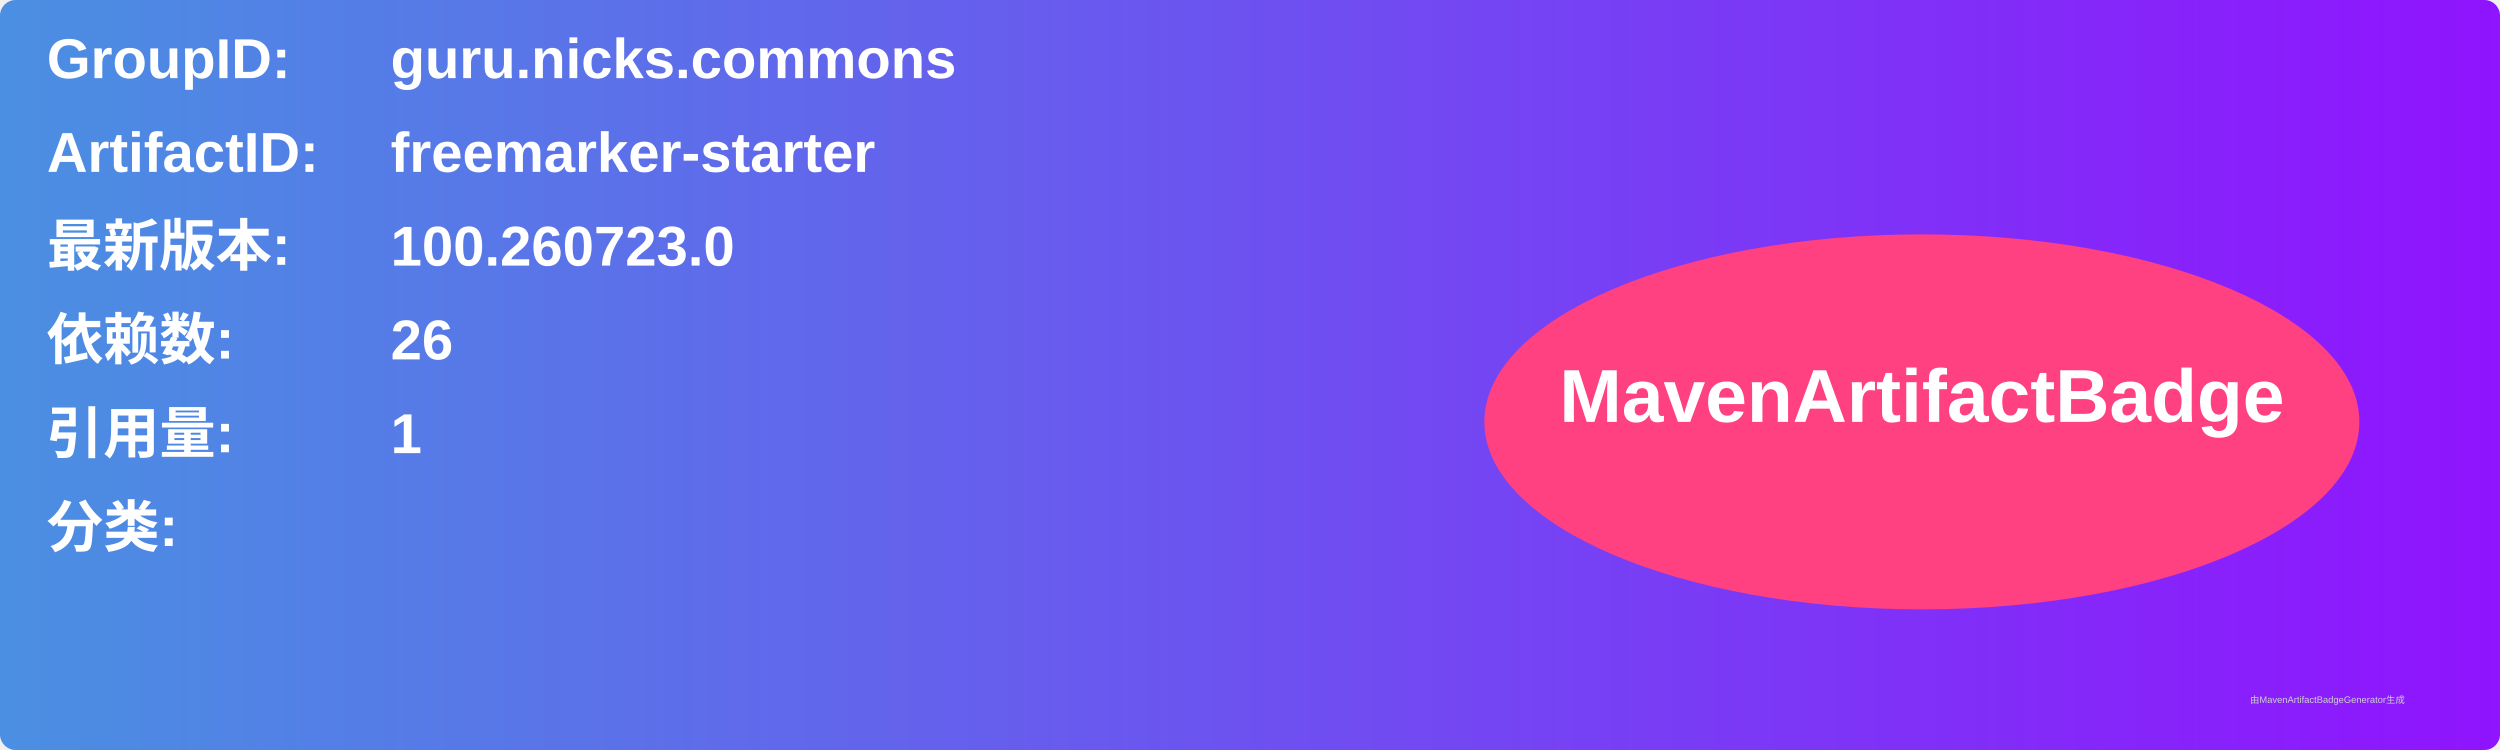
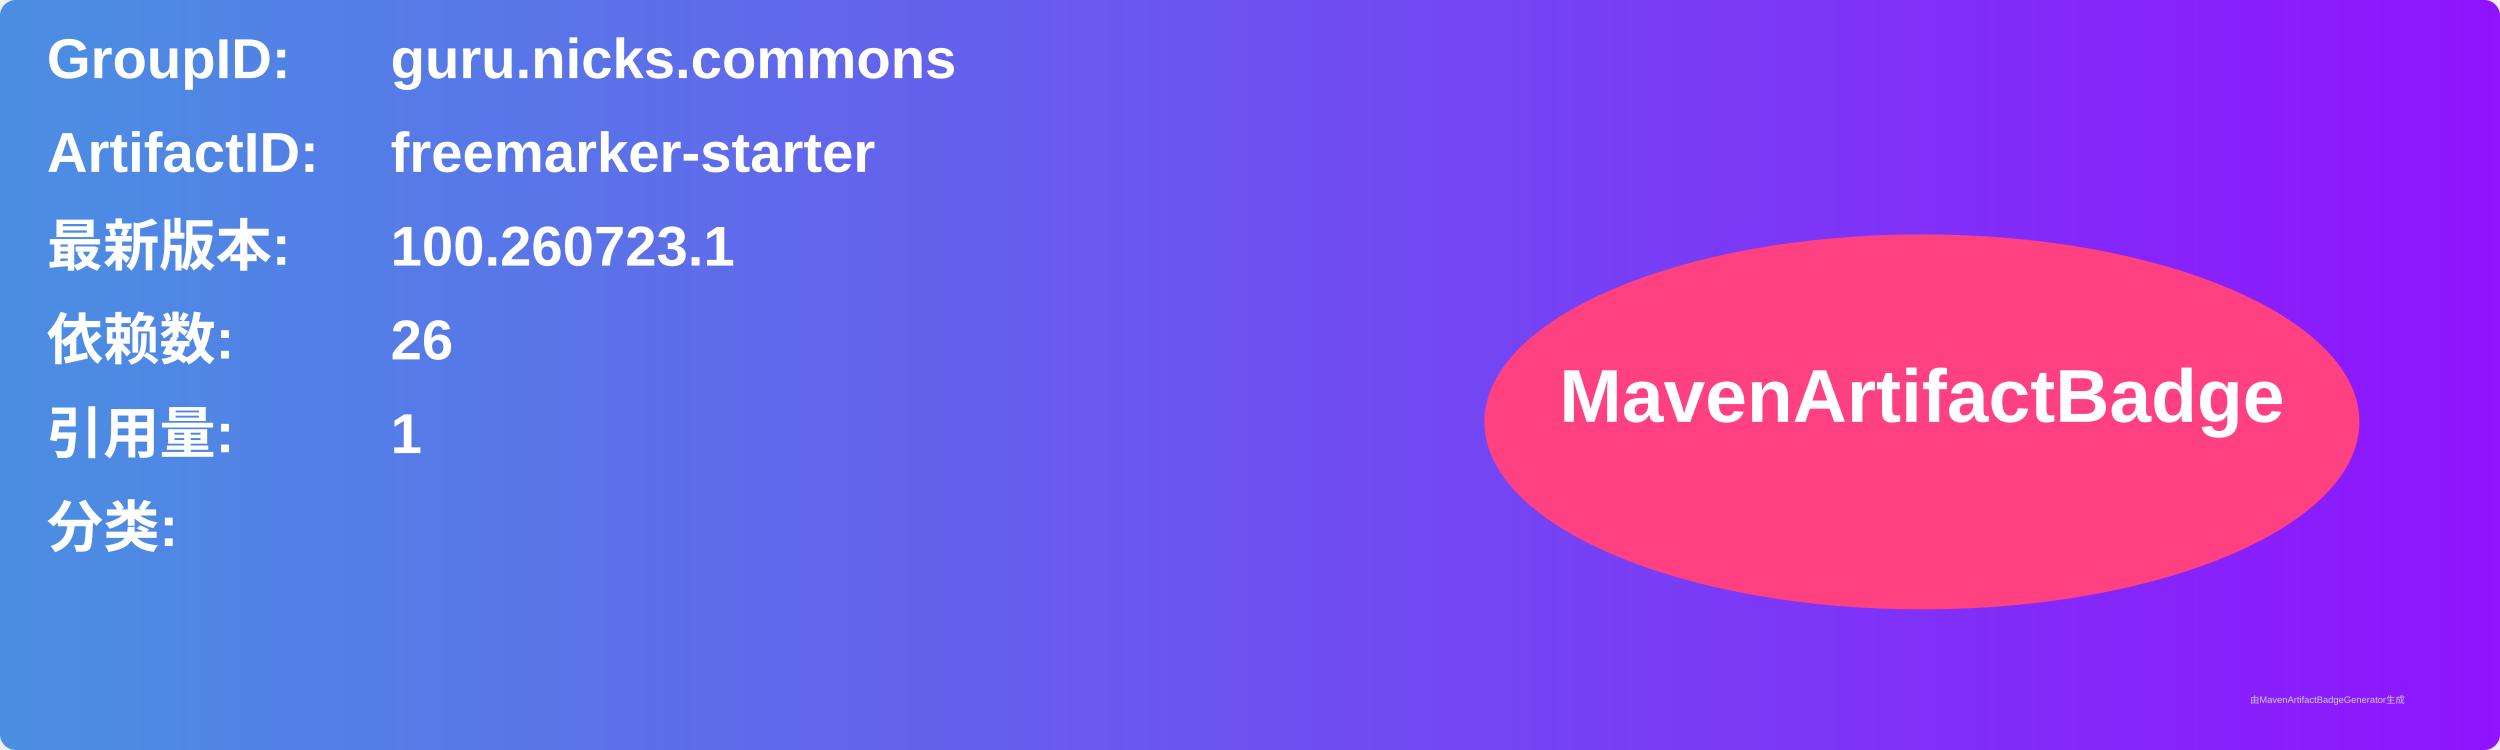
<svg xmlns="http://www.w3.org/2000/svg" width="800" height="240" viewBox="0 0 800 240">
  <linearGradient id="grad" x1="0%" y1="0%" x2="100%" y2="0%">
    <stop offset="0%" stop-color="#4a90e2" />
    <stop offset="100%" stop-color="#9013fe" />
  </linearGradient>
  <rect width="100%" height="100%" rx="5" ry="5" fill="url(#grad)" />
  <g transform="translate(15, 15)">
    <text x="0" y="10" font-family="Arial" font-size="18" fill="white" font-weight="bold" width="260">GroupID:</text>
    <text x="110" y="10" font-family="Arial" font-size="18" fill="white" font-weight="bold" width="460">guru.nicks.commons</text>
    <text x="0" y="40" font-family="Arial" font-size="18" fill="white" font-weight="bold" width="260">ArtifactID:</text>
    <text x="110" y="40" font-family="Arial" font-size="18" fill="white" font-weight="bold" width="460">freemarker-starter</text>
    <text x="0" y="70" font-family="Arial" font-size="18" fill="white" font-weight="bold">最新版本:</text>
    <text x="110" y="70" font-family="Arial" font-size="18" fill="white" font-weight="bold">
-       <tspan font-weight="bold">100.260723.0</tspan>
+       <tspan font-weight="bold">100.260723.1</tspan>
    </text>
    <text x="0" y="100" font-family="Arial" font-size="18" fill="white" font-weight="bold">依赖数: </text>
    <text x="110" y="100" font-family="Arial" font-size="18" fill="white">
      <tspan font-weight="bold">26</tspan>
    </text>
    <text x="0" y="130" font-family="Arial" font-size="18" fill="white" font-weight="bold">引用量: </text>
    <text x="110" y="130" font-family="Arial" font-size="18" fill="white">
      <tspan font-weight="bold">1</tspan>
    </text>
    <text x="0" y="160" font-family="Arial" font-size="18" fill="white" font-weight="bold">分类:</text>
    <text x="10" y="190" font-family="Arial" font-size="10" fill="white">
      <tspan font-weight="bold" />
    </text>
    <ellipse cx="600" cy="120" rx="140" ry="60" fill="#ff4081" />
    <text x="600" y="120" text-anchor="middle" font-family="Arial" font-size="24" fill="white" font-weight="bold">MavenArtifactBadge</text>
  </g>
  <text x="720" y="225" font-family="Arial" font-size="3" fill="#d0d0d0">由MavenArtifactBadgeGenerator生成</text>
</svg>
